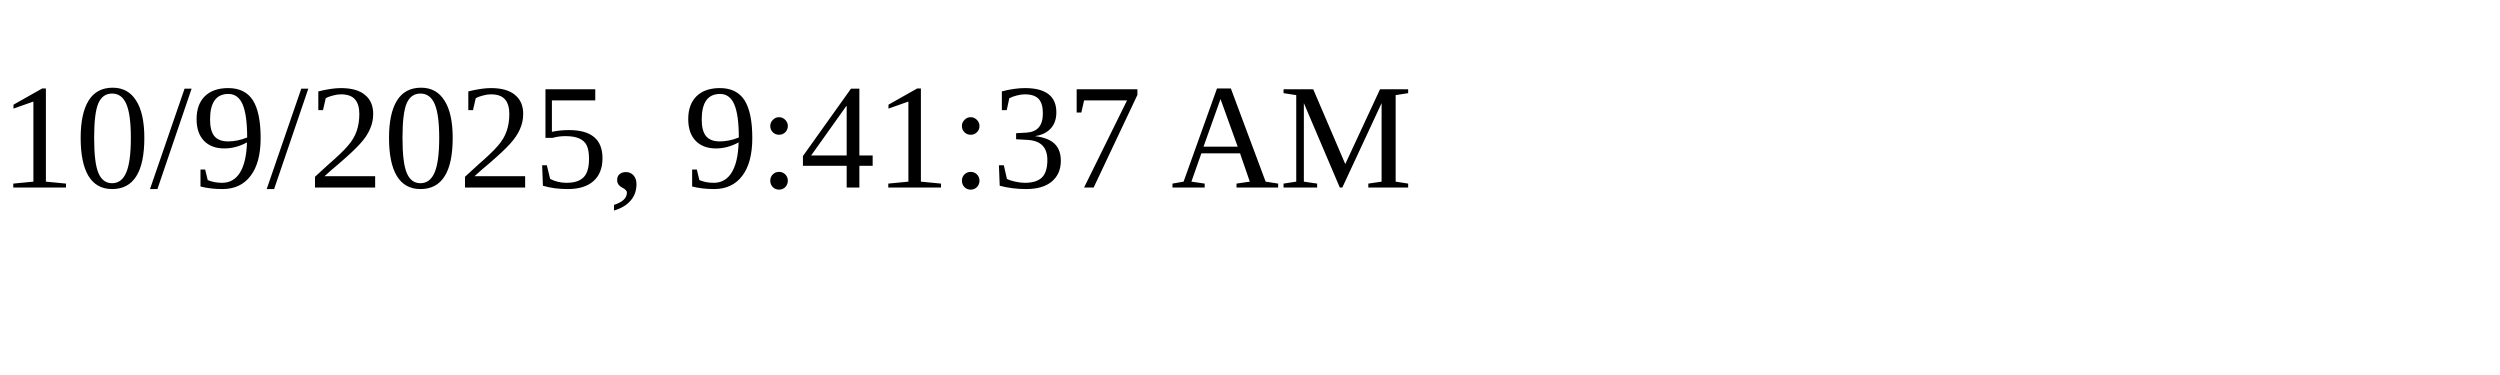
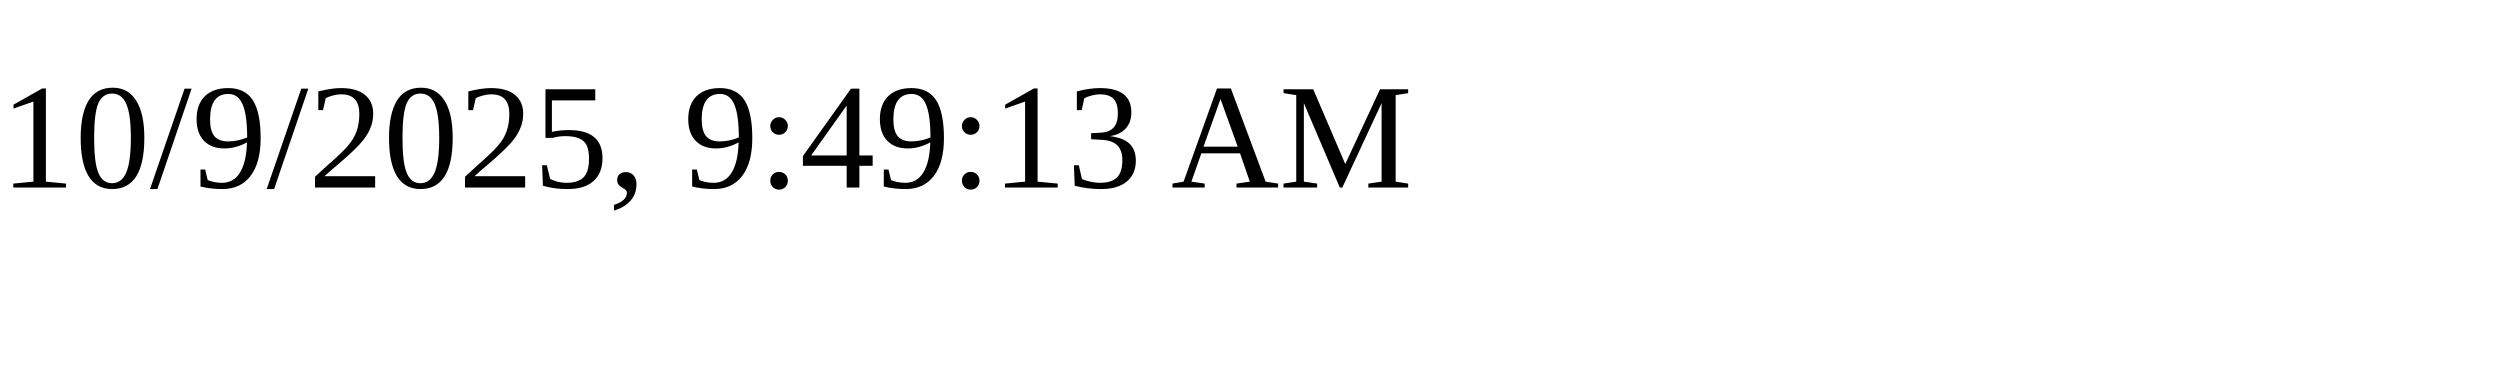
<svg xmlns="http://www.w3.org/2000/svg" height="30" width="200">
-   <text x="0" y="15">10/9/2025, 9:41:37 AM</text>
+   <text x="0" y="15">10/9/2025, 9:49:13 AM</text>
</svg>
